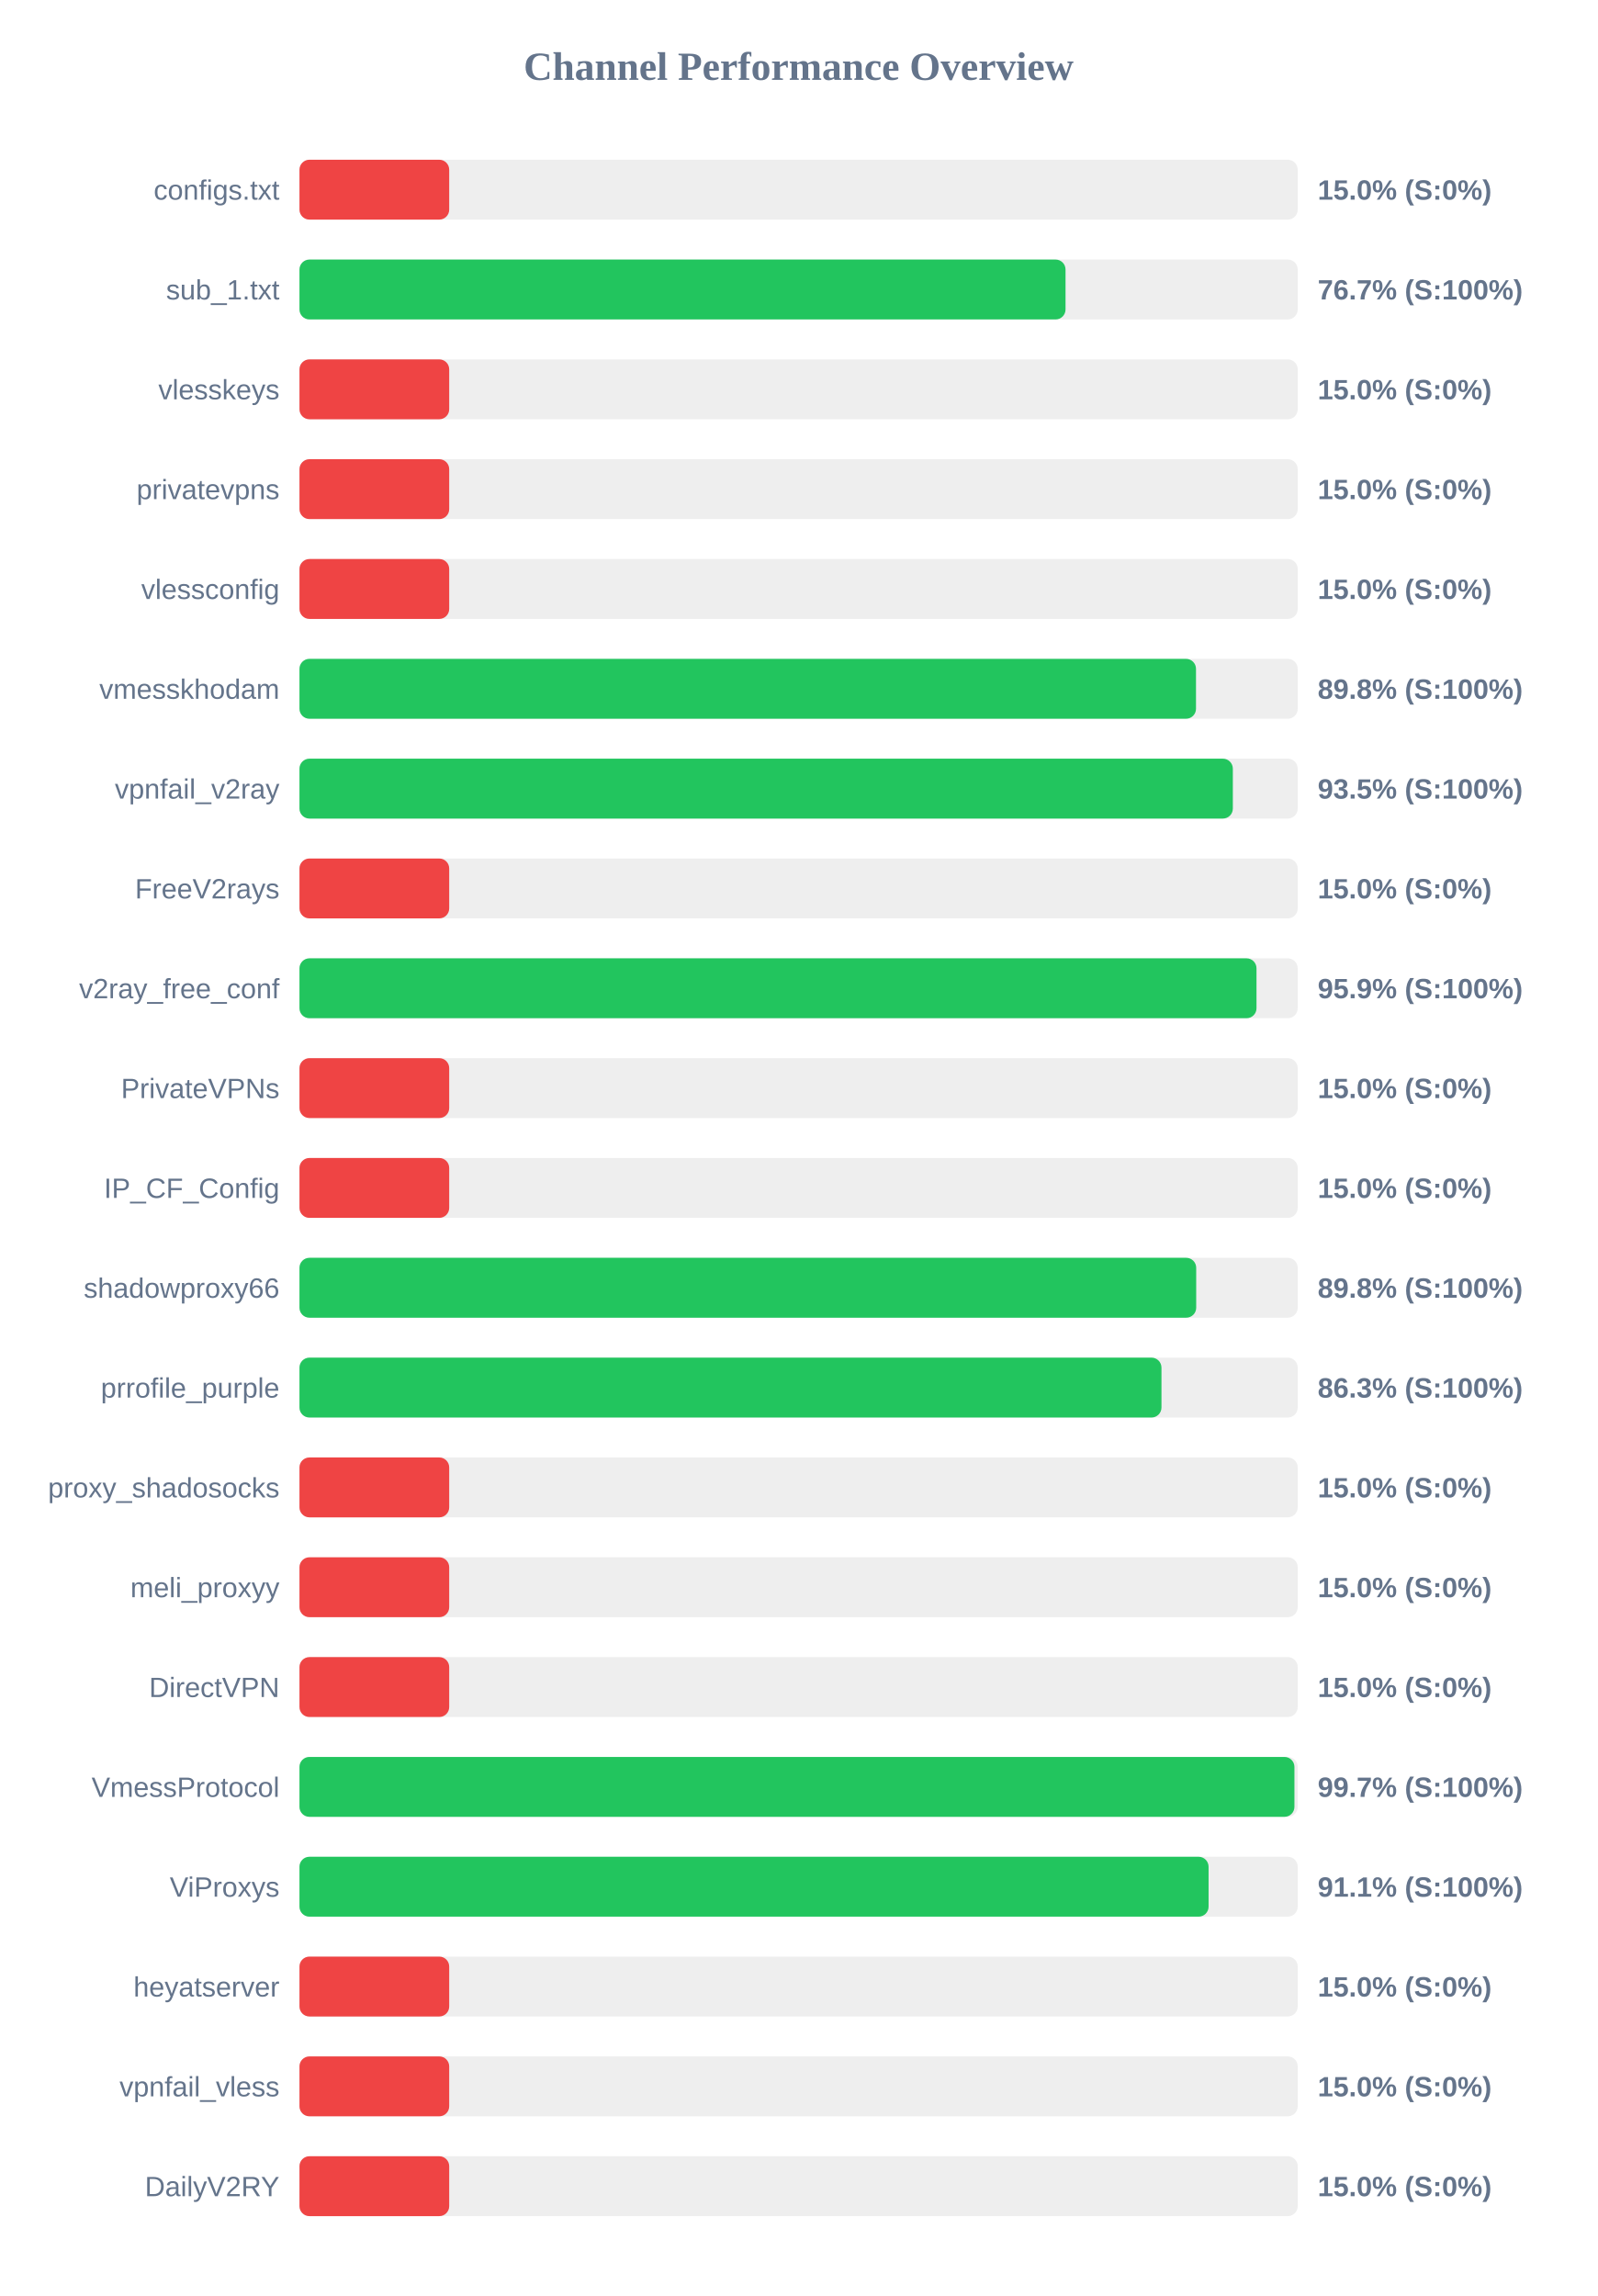
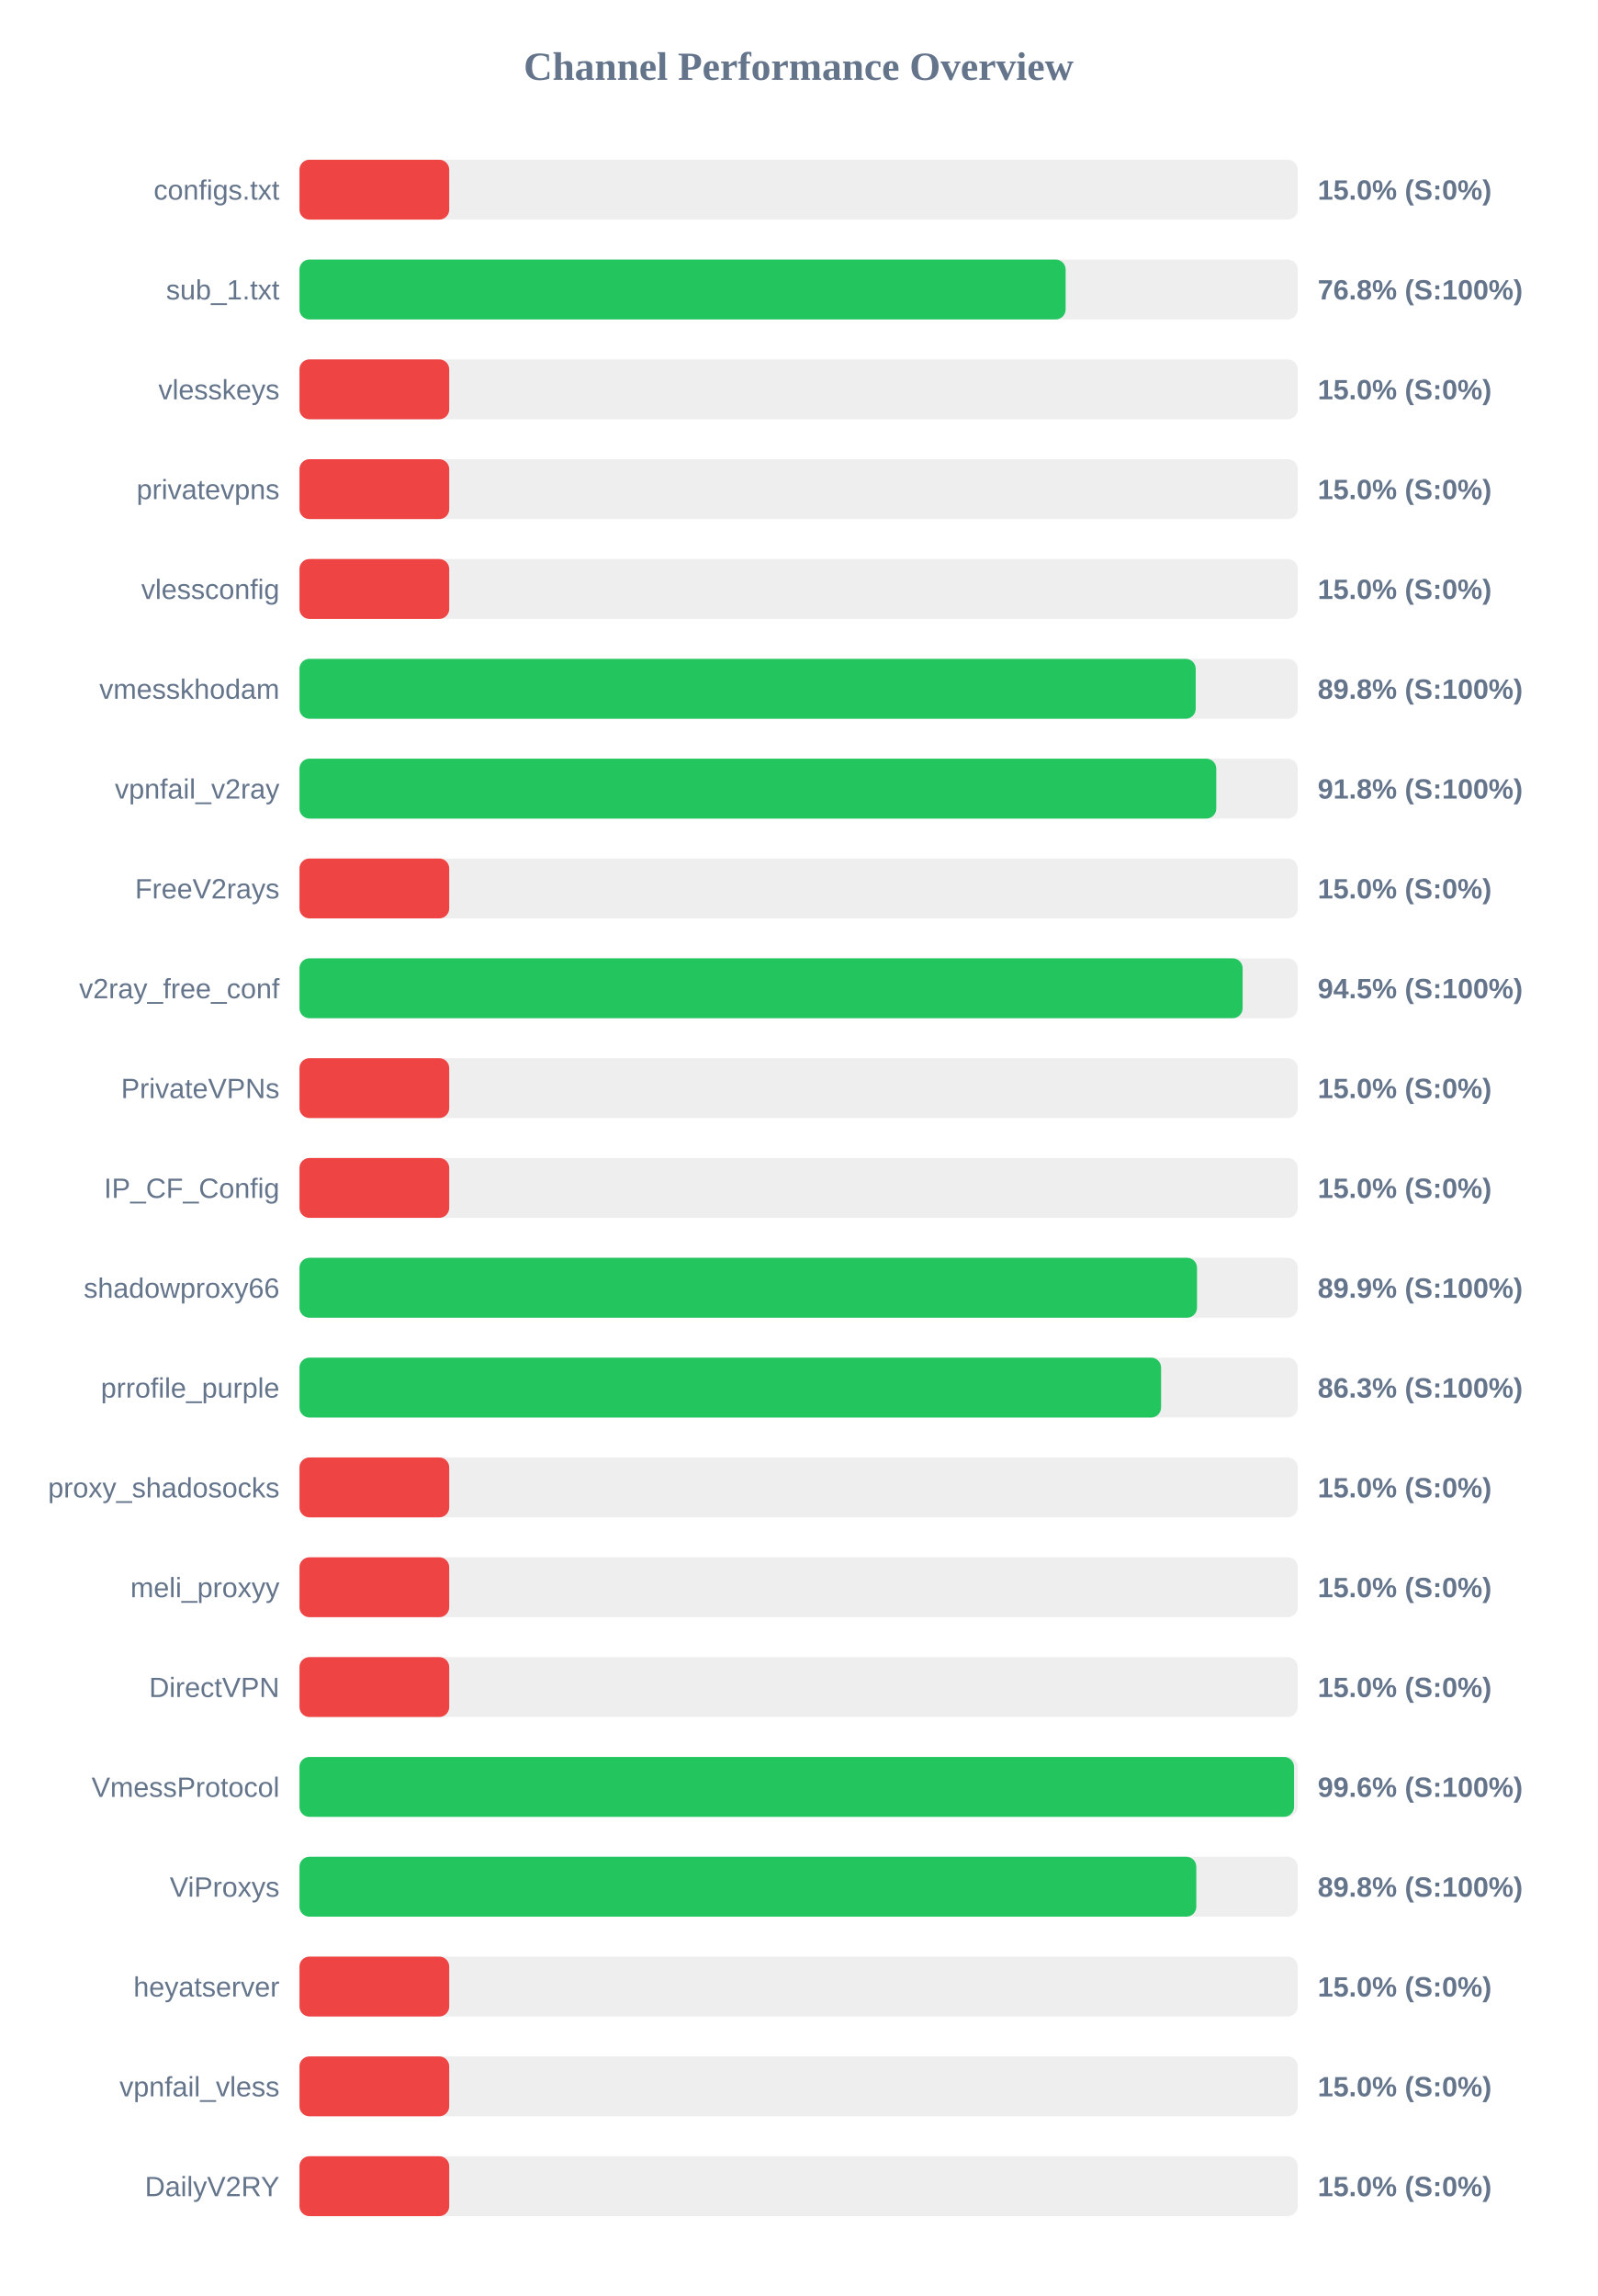
<svg xmlns="http://www.w3.org/2000/svg" width="800" height="1150" version="1.1">
  <style>
        .row { font: 14px Arial; fill: #64748b; }
        .score { font: bold 14px Arial; fill: #64748b; }
    </style>
  <text x="400" y="40" text-anchor="middle" font-size="20px" font-weight="bold" fill="#64748b">Channel Performance Overview</text>
  <rect x="150" y="80" width="500" height="30" fill="#eee" rx="5" />
  <rect x="150" y="80" width="75.0" height="30" fill="#ef4444" rx="5" />
  <text x="140" y="100" text-anchor="end" class="row">configs.txt</text>
  <text x="660" y="100" text-anchor="start" class="score">15.0% (S:0%)</text>
  <rect x="150" y="130" width="500" height="30" fill="#eee" rx="5" />
-   <rect x="150" y="130" width="383.7" height="30" fill="#22c55e" rx="5" />
+   <rect x="150" y="130" width="383.75" height="30" fill="#22c55e" rx="5" />
  <text x="140" y="150" text-anchor="end" class="row">sub_1.txt</text>
-   <text x="660" y="150" text-anchor="start" class="score">76.7% (S:100%)</text>
+   <text x="660" y="150" text-anchor="start" class="score">76.8% (S:100%)</text>
  <rect x="150" y="180" width="500" height="30" fill="#eee" rx="5" />
  <rect x="150" y="180" width="75.0" height="30" fill="#ef4444" rx="5" />
  <text x="140" y="200" text-anchor="end" class="row">vlesskeys</text>
  <text x="660" y="200" text-anchor="start" class="score">15.0% (S:0%)</text>
  <rect x="150" y="230" width="500" height="30" fill="#eee" rx="5" />
  <rect x="150" y="230" width="75.0" height="30" fill="#ef4444" rx="5" />
  <text x="140" y="250" text-anchor="end" class="row">privatevpns</text>
  <text x="660" y="250" text-anchor="start" class="score">15.0% (S:0%)</text>
  <rect x="150" y="280" width="500" height="30" fill="#eee" rx="5" />
  <rect x="150" y="280" width="75.0" height="30" fill="#ef4444" rx="5" />
  <text x="140" y="300" text-anchor="end" class="row">vlessconfig</text>
  <text x="660" y="300" text-anchor="start" class="score">15.0% (S:0%)</text>
  <rect x="150" y="330" width="500" height="30" fill="#eee" rx="5" />
-   <rect x="150" y="330" width="449.05" height="30" fill="#22c55e" rx="5" />
+   <rect x="150" y="330" width="448.9" height="30" fill="#22c55e" rx="5" />
  <text x="140" y="350" text-anchor="end" class="row">vmesskhodam</text>
  <text x="660" y="350" text-anchor="start" class="score">89.8% (S:100%)</text>
  <rect x="150" y="380" width="500" height="30" fill="#eee" rx="5" />
-   <rect x="150" y="380" width="467.5" height="30" fill="#22c55e" rx="5" />
+   <rect x="150" y="380" width="459.2" height="30" fill="#22c55e" rx="5" />
  <text x="140" y="400" text-anchor="end" class="row">vpnfail_v2ray</text>
-   <text x="660" y="400" text-anchor="start" class="score">93.5% (S:100%)</text>
+   <text x="660" y="400" text-anchor="start" class="score">91.8% (S:100%)</text>
  <rect x="150" y="430" width="500" height="30" fill="#eee" rx="5" />
  <rect x="150" y="430" width="75.0" height="30" fill="#ef4444" rx="5" />
  <text x="140" y="450" text-anchor="end" class="row">FreeV2rays</text>
  <text x="660" y="450" text-anchor="start" class="score">15.0% (S:0%)</text>
  <rect x="150" y="480" width="500" height="30" fill="#eee" rx="5" />
-   <rect x="150" y="480" width="479.35" height="30" fill="#22c55e" rx="5" />
+   <rect x="150" y="480" width="472.4" height="30" fill="#22c55e" rx="5" />
  <text x="140" y="500" text-anchor="end" class="row">v2ray_free_conf</text>
-   <text x="660" y="500" text-anchor="start" class="score">95.9% (S:100%)</text>
+   <text x="660" y="500" text-anchor="start" class="score">94.5% (S:100%)</text>
  <rect x="150" y="530" width="500" height="30" fill="#eee" rx="5" />
  <rect x="150" y="530" width="75.0" height="30" fill="#ef4444" rx="5" />
  <text x="140" y="550" text-anchor="end" class="row">PrivateVPNs</text>
  <text x="660" y="550" text-anchor="start" class="score">15.0% (S:0%)</text>
  <rect x="150" y="580" width="500" height="30" fill="#eee" rx="5" />
  <rect x="150" y="580" width="75.0" height="30" fill="#ef4444" rx="5" />
  <text x="140" y="600" text-anchor="end" class="row">IP_CF_Config</text>
  <text x="660" y="600" text-anchor="start" class="score">15.0% (S:0%)</text>
  <rect x="150" y="630" width="500" height="30" fill="#eee" rx="5" />
-   <rect x="150" y="630" width="449.15" height="30" fill="#22c55e" rx="5" />
+   <rect x="150" y="630" width="449.55" height="30" fill="#22c55e" rx="5" />
  <text x="140" y="650" text-anchor="end" class="row">shadowproxy66</text>
-   <text x="660" y="650" text-anchor="start" class="score">89.8% (S:100%)</text>
+   <text x="660" y="650" text-anchor="start" class="score">89.9% (S:100%)</text>
  <rect x="150" y="680" width="500" height="30" fill="#eee" rx="5" />
-   <rect x="150" y="680" width="431.75" height="30" fill="#22c55e" rx="5" />
+   <rect x="150" y="680" width="431.55" height="30" fill="#22c55e" rx="5" />
  <text x="140" y="700" text-anchor="end" class="row">prrofile_purple</text>
  <text x="660" y="700" text-anchor="start" class="score">86.3% (S:100%)</text>
  <rect x="150" y="730" width="500" height="30" fill="#eee" rx="5" />
  <rect x="150" y="730" width="75.0" height="30" fill="#ef4444" rx="5" />
  <text x="140" y="750" text-anchor="end" class="row">proxy_shadosocks</text>
  <text x="660" y="750" text-anchor="start" class="score">15.0% (S:0%)</text>
  <rect x="150" y="780" width="500" height="30" fill="#eee" rx="5" />
  <rect x="150" y="780" width="75.0" height="30" fill="#ef4444" rx="5" />
  <text x="140" y="800" text-anchor="end" class="row">meli_proxyy</text>
  <text x="660" y="800" text-anchor="start" class="score">15.0% (S:0%)</text>
  <rect x="150" y="830" width="500" height="30" fill="#eee" rx="5" />
  <rect x="150" y="830" width="75.0" height="30" fill="#ef4444" rx="5" />
  <text x="140" y="850" text-anchor="end" class="row">DirectVPN</text>
  <text x="660" y="850" text-anchor="start" class="score">15.0% (S:0%)</text>
  <rect x="150" y="880" width="500" height="30" fill="#eee" rx="5" />
-   <rect x="150" y="880" width="498.35" height="30" fill="#22c55e" rx="5" />
+   <rect x="150" y="880" width="498.15" height="30" fill="#22c55e" rx="5" />
  <text x="140" y="900" text-anchor="end" class="row">VmessProtocol</text>
-   <text x="660" y="900" text-anchor="start" class="score">99.7% (S:100%)</text>
+   <text x="660" y="900" text-anchor="start" class="score">99.6% (S:100%)</text>
  <rect x="150" y="930" width="500" height="30" fill="#eee" rx="5" />
-   <rect x="150" y="930" width="455.35" height="30" fill="#22c55e" rx="5" />
+   <rect x="150" y="930" width="449.2" height="30" fill="#22c55e" rx="5" />
  <text x="140" y="950" text-anchor="end" class="row">ViProxys</text>
-   <text x="660" y="950" text-anchor="start" class="score">91.1% (S:100%)</text>
+   <text x="660" y="950" text-anchor="start" class="score">89.8% (S:100%)</text>
  <rect x="150" y="980" width="500" height="30" fill="#eee" rx="5" />
  <rect x="150" y="980" width="75.0" height="30" fill="#ef4444" rx="5" />
  <text x="140" y="1000" text-anchor="end" class="row">heyatserver</text>
  <text x="660" y="1000" text-anchor="start" class="score">15.0% (S:0%)</text>
  <rect x="150" y="1030" width="500" height="30" fill="#eee" rx="5" />
  <rect x="150" y="1030" width="75.0" height="30" fill="#ef4444" rx="5" />
  <text x="140" y="1050" text-anchor="end" class="row">vpnfail_vless</text>
  <text x="660" y="1050" text-anchor="start" class="score">15.0% (S:0%)</text>
  <rect x="150" y="1080" width="500" height="30" fill="#eee" rx="5" />
  <rect x="150" y="1080" width="75.0" height="30" fill="#ef4444" rx="5" />
  <text x="140" y="1100" text-anchor="end" class="row">DailyV2RY</text>
  <text x="660" y="1100" text-anchor="start" class="score">15.0% (S:0%)</text>
</svg>
